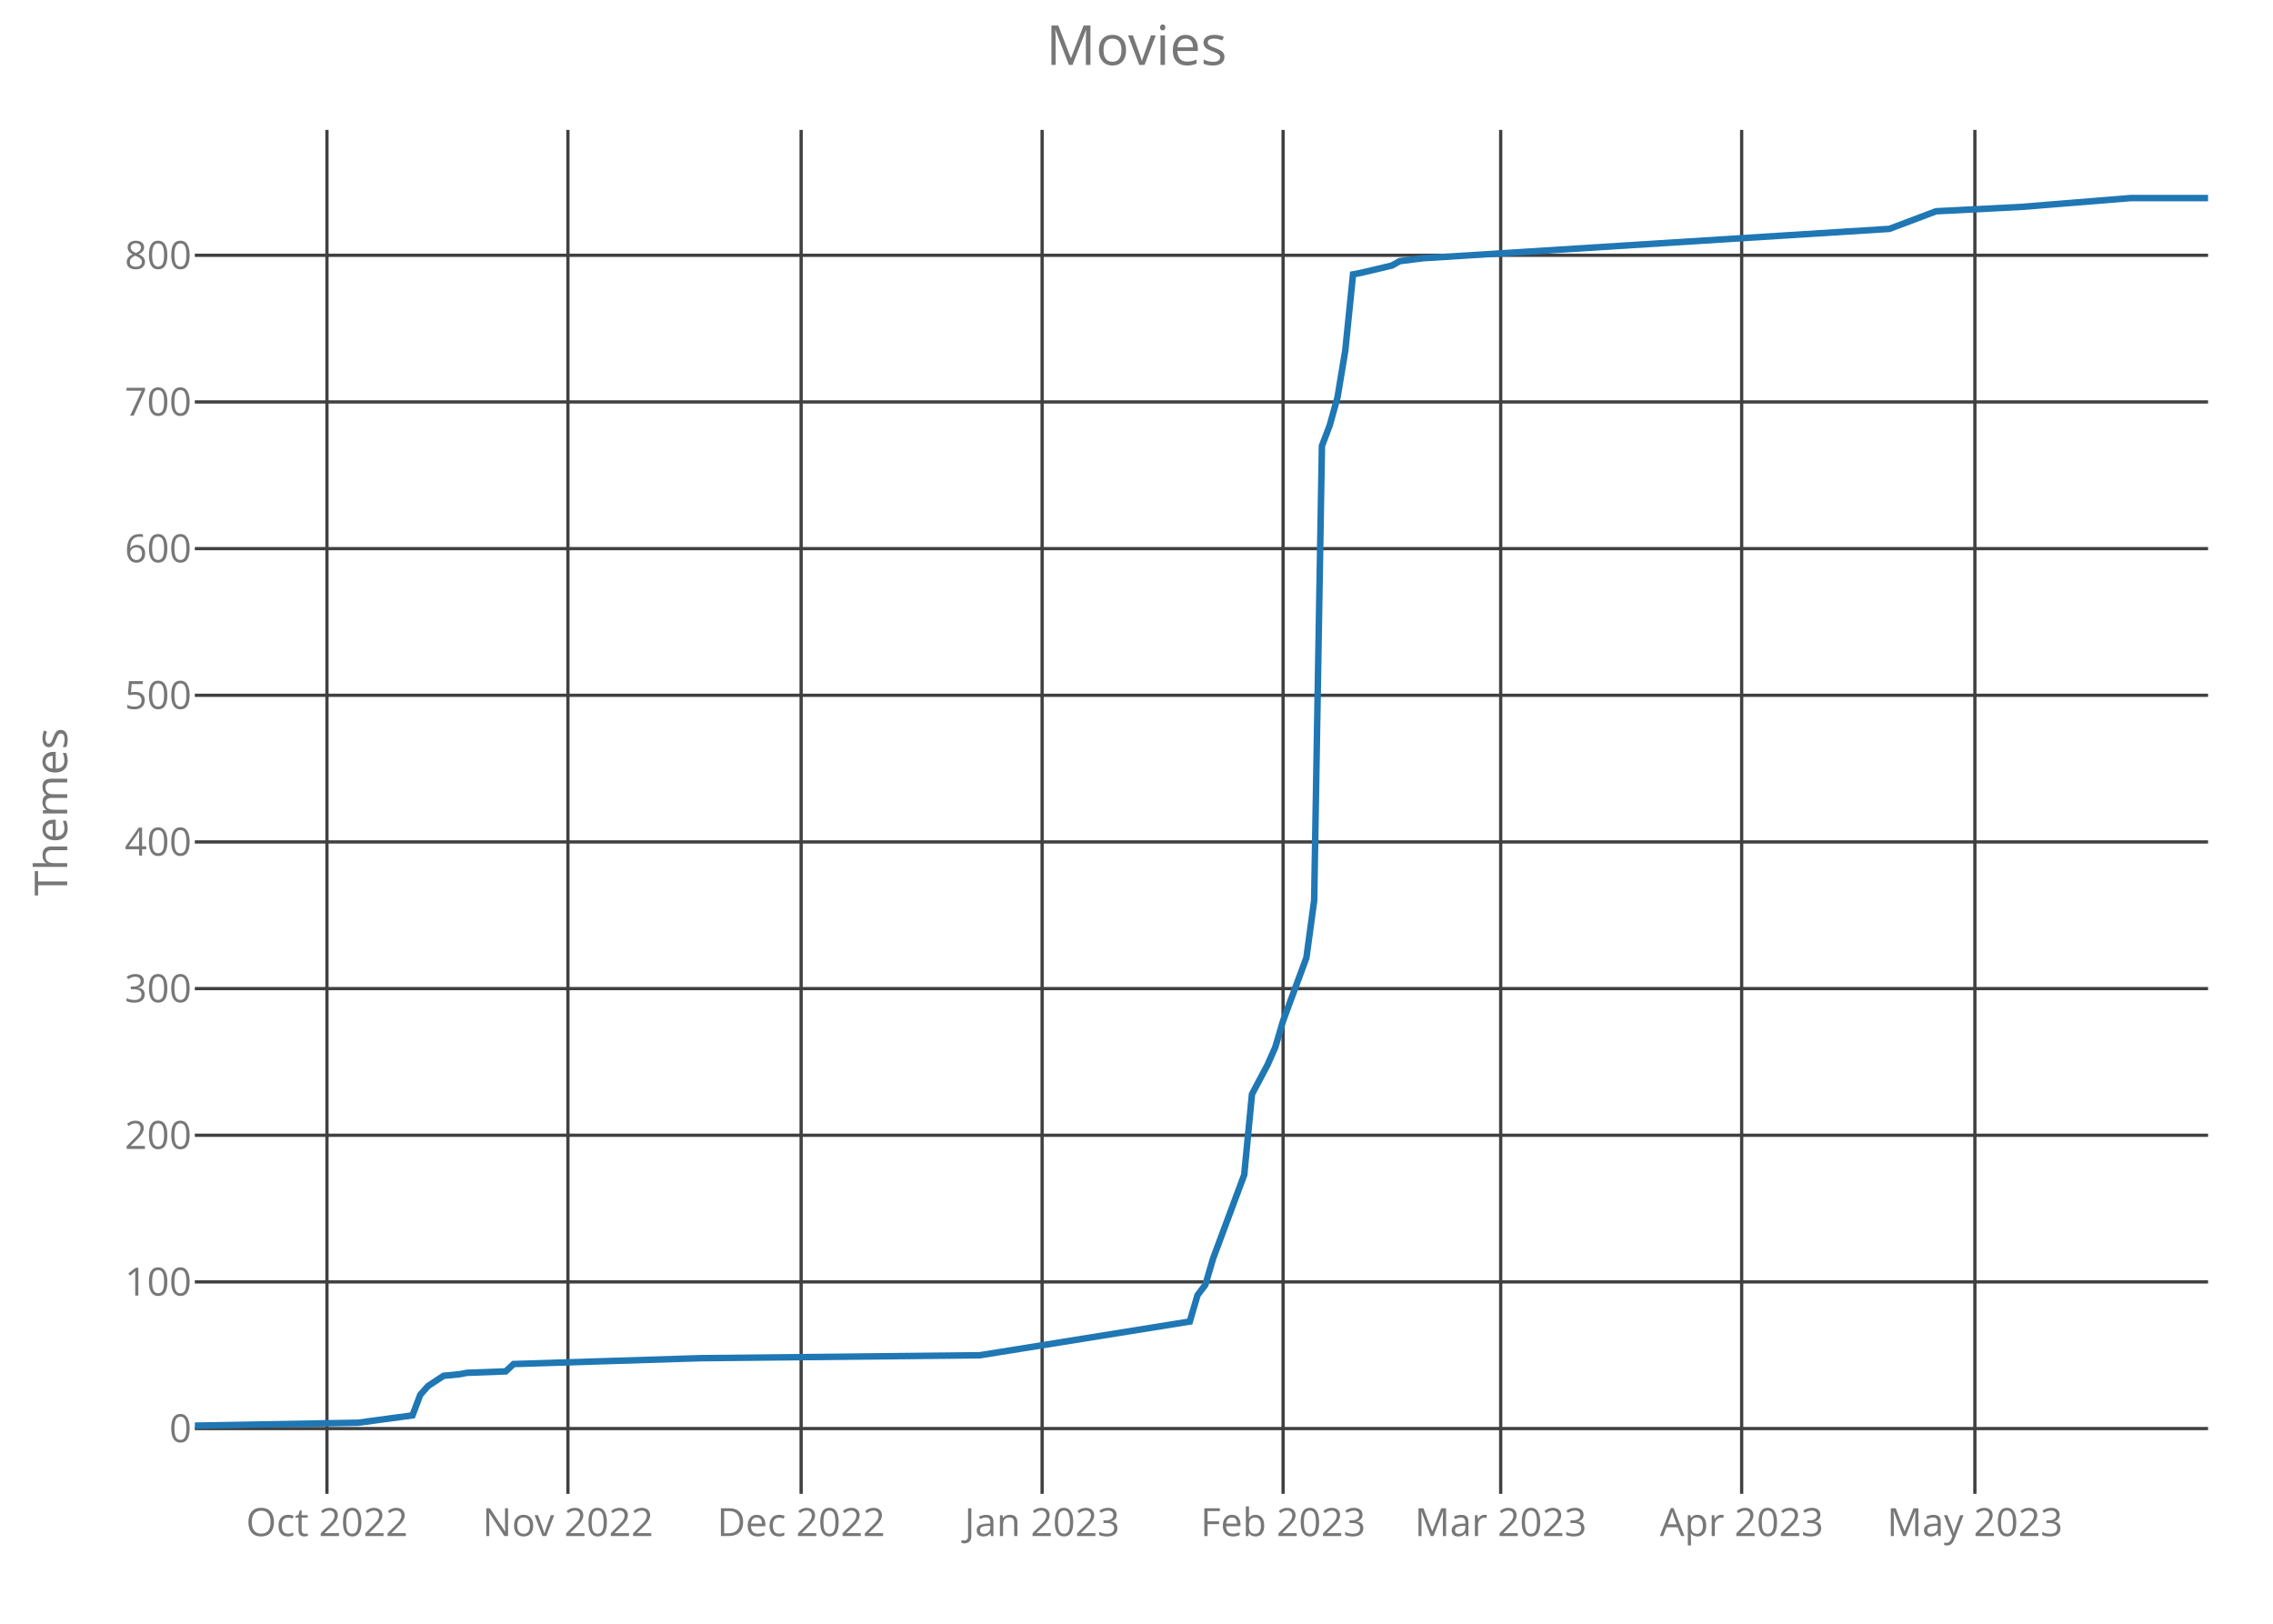
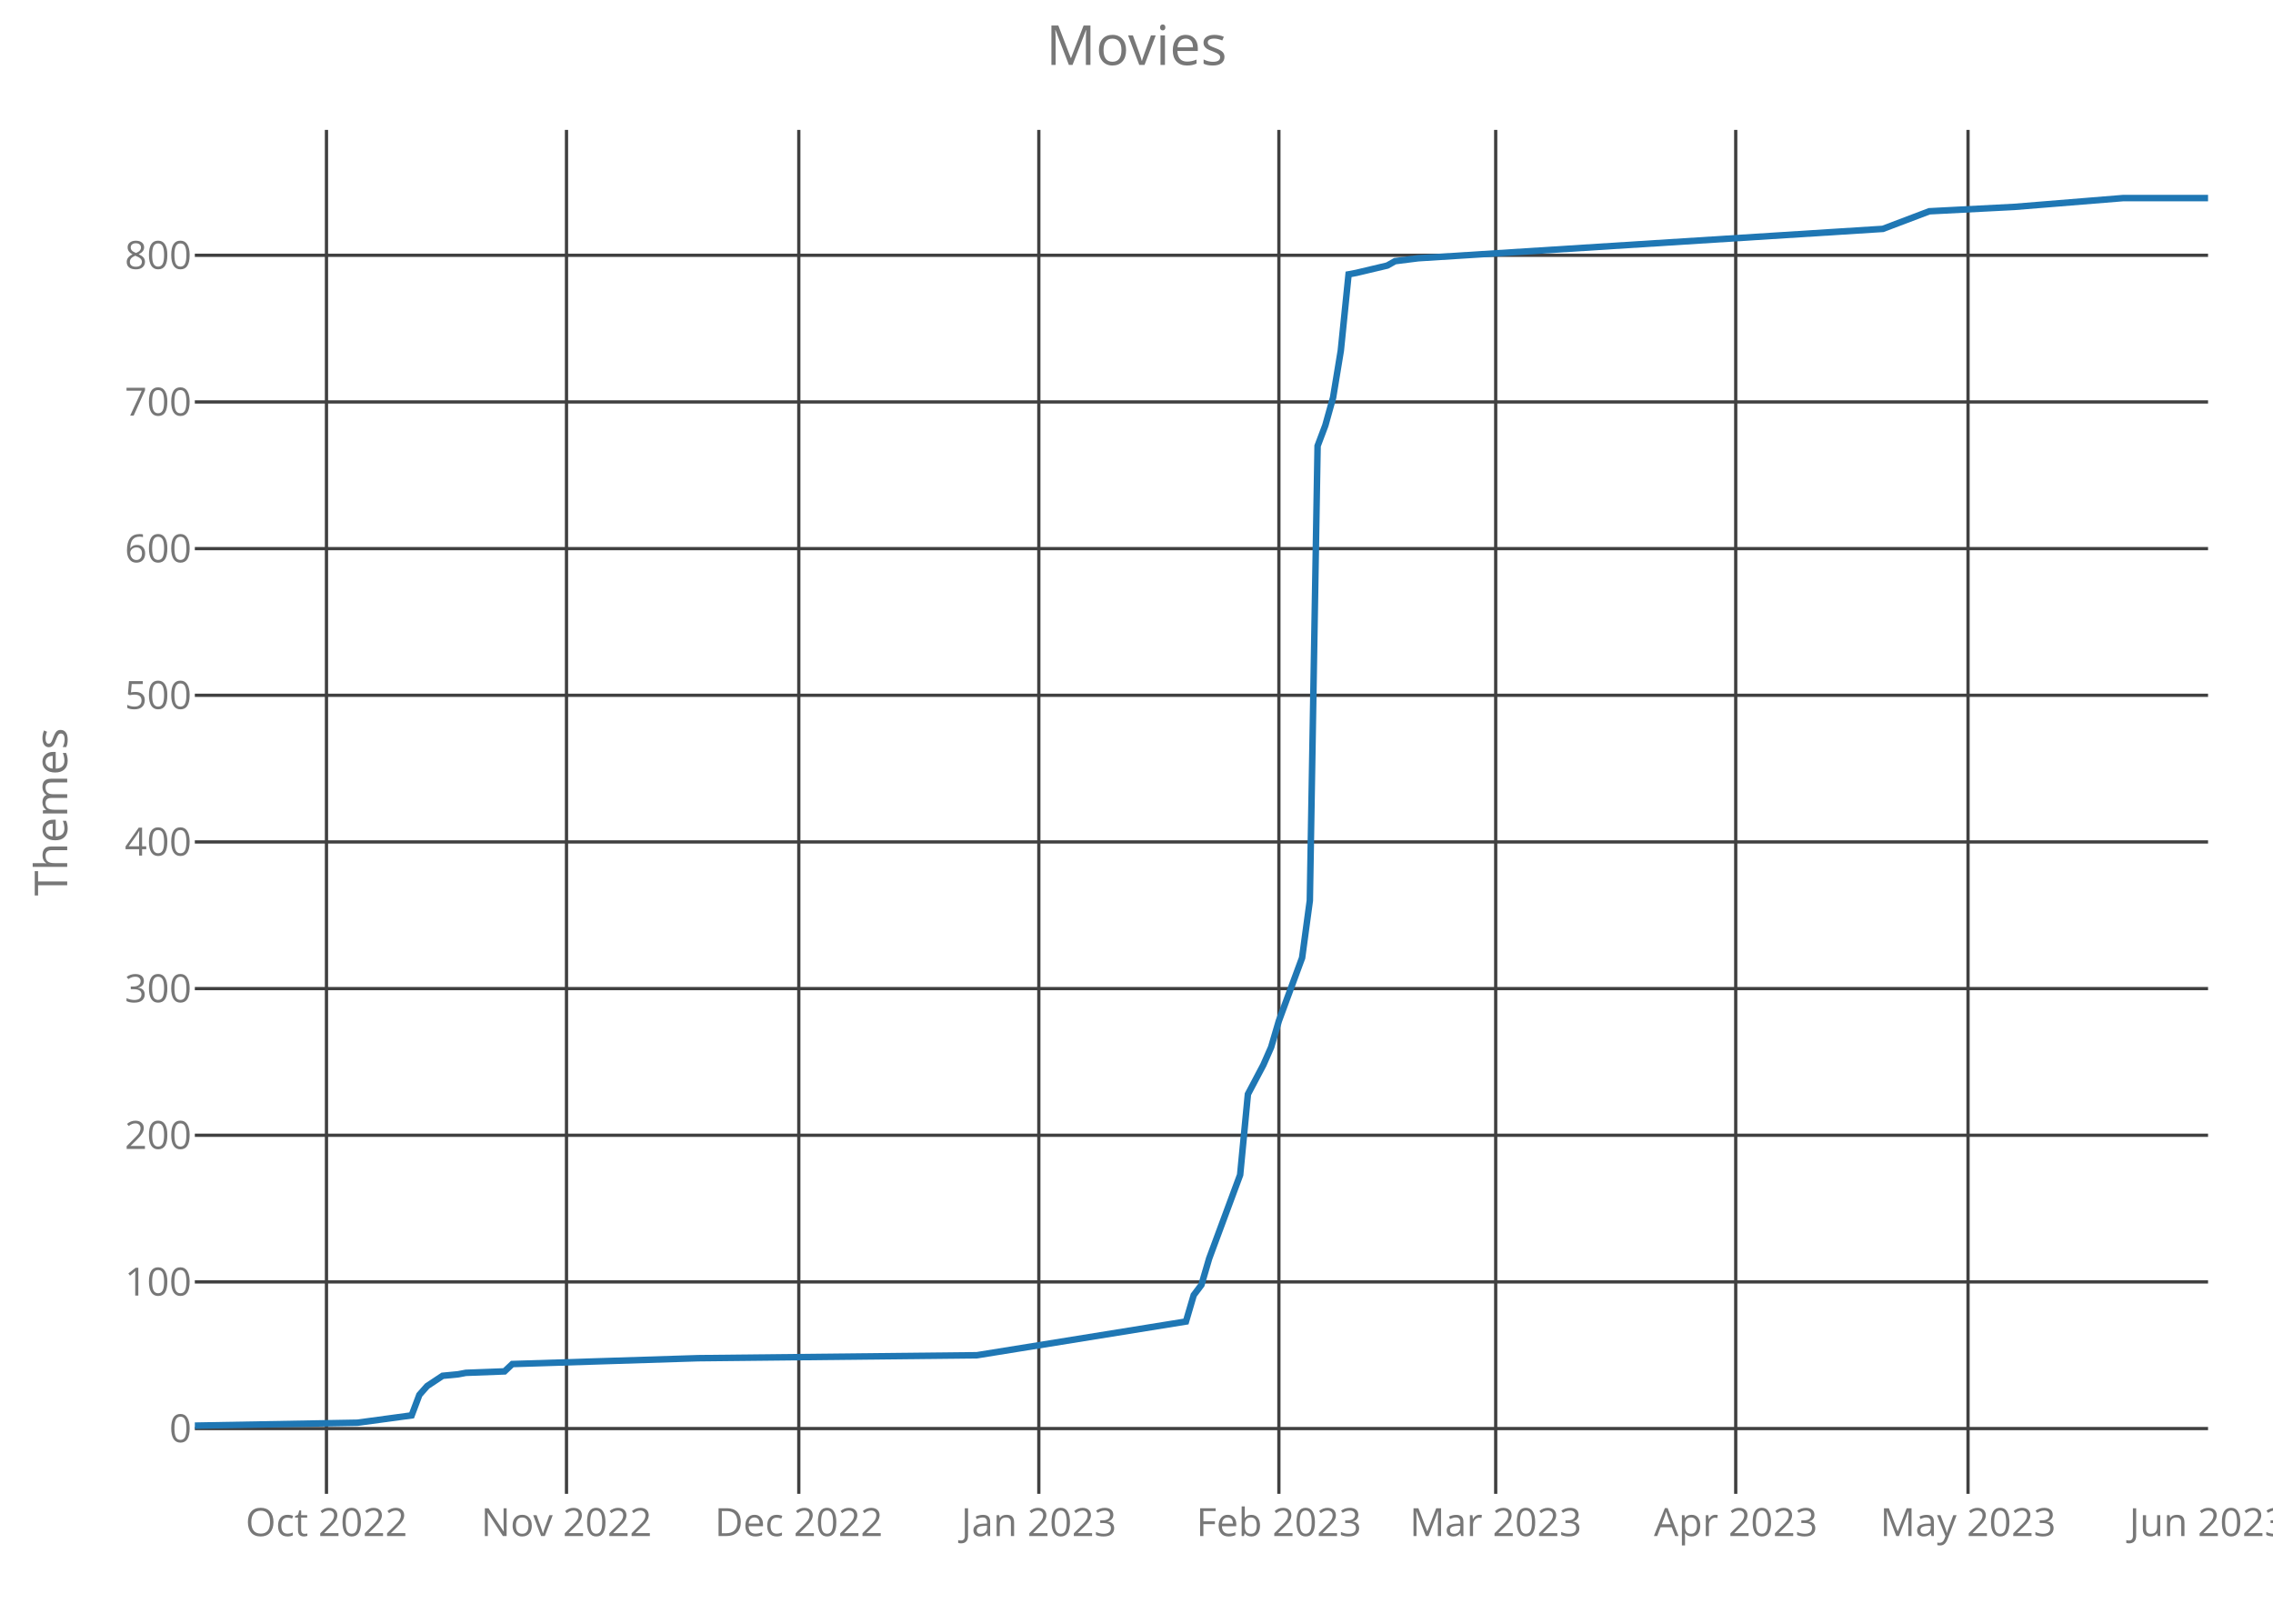
<svg xmlns="http://www.w3.org/2000/svg" class="main-svg" width="700" height="500" style="" viewBox="0 0 700 500">
  <rect x="0" y="0" width="700" height="500" style="fill: rgb(0, 0, 0); fill-opacity: 0;" />
-   <defs id="defs-76ac92">
+   <defs id="defs-053896">
    <g class="clips">
-       <clipPath id="clip76ac92xyplot" class="plotclip">
+       <clipPath id="clip053896xyplot" class="plotclip">
        <rect width="620" height="420" />
      </clipPath>
-       <clipPath class="axesclip" id="clip76ac92x">
+       <clipPath class="axesclip" id="clip053896x">
        <rect x="60" y="0" width="620" height="500" />
      </clipPath>
-       <clipPath class="axesclip" id="clip76ac92y">
+       <clipPath class="axesclip" id="clip053896y">
        <rect x="0" y="40" width="700" height="420" />
      </clipPath>
-       <clipPath class="axesclip" id="clip76ac92xy">
+       <clipPath class="axesclip" id="clip053896xy">
        <rect x="60" y="40" width="620" height="420" />
      </clipPath>
    </g>
    <g class="gradients" />
  </defs>
  <g class="bglayer">
    <rect class="bg" x="60" y="40" width="620" height="420" style="fill: rgb(0, 0, 0); fill-opacity: 0; stroke-width: 0;" />
  </g>
  <g class="layer-below">
    <g class="imagelayer" />
    <g class="shapelayer" />
  </g>
  <g class="cartesianlayer">
    <g class="subplot xy">
      <g class="layer-subplot">
        <g class="shapelayer" />
        <g class="imagelayer" />
      </g>
      <g class="gridlayer">
        <g class="x">
-           <path class="xgrid crisp" transform="translate(100.69,0)" d="M0,40v420" style="stroke: rgb(64, 64, 64); stroke-opacity: 1; stroke-width: 1px;" />
-           <path class="xgrid crisp" transform="translate(174.9,0)" d="M0,40v420" style="stroke: rgb(64, 64, 64); stroke-opacity: 1; stroke-width: 1px;" />
-           <path class="xgrid crisp" transform="translate(246.72,0)" d="M0,40v420" style="stroke: rgb(64, 64, 64); stroke-opacity: 1; stroke-width: 1px;" />
-           <path class="xgrid crisp" transform="translate(320.93,0)" d="M0,40v420" style="stroke: rgb(64, 64, 64); stroke-opacity: 1; stroke-width: 1px;" />
-           <path class="xgrid crisp" transform="translate(395.14,0)" d="M0,40v420" style="stroke: rgb(64, 64, 64); stroke-opacity: 1; stroke-width: 1px;" />
-           <path class="xgrid crisp" transform="translate(462.16,0)" d="M0,40v420" style="stroke: rgb(64, 64, 64); stroke-opacity: 1; stroke-width: 1px;" />
-           <path class="xgrid crisp" transform="translate(536.37,0)" d="M0,40v420" style="stroke: rgb(64, 64, 64); stroke-opacity: 1; stroke-width: 1px;" />
-           <path class="xgrid crisp" transform="translate(608.19,0)" d="M0,40v420" style="stroke: rgb(64, 64, 64); stroke-opacity: 1; stroke-width: 1px;" />
+           <path class="xgrid crisp" transform="translate(100.54,0)" d="M0,40v420" style="stroke: rgb(64, 64, 64); stroke-opacity: 1; stroke-width: 1px;" />
+           <path class="xgrid crisp" transform="translate(174.46,0)" d="M0,40v420" style="stroke: rgb(64, 64, 64); stroke-opacity: 1; stroke-width: 1px;" />
+           <path class="xgrid crisp" transform="translate(246,0)" d="M0,40v420" style="stroke: rgb(64, 64, 64); stroke-opacity: 1; stroke-width: 1px;" />
+           <path class="xgrid crisp" transform="translate(319.92,0)" d="M0,40v420" style="stroke: rgb(64, 64, 64); stroke-opacity: 1; stroke-width: 1px;" />
+           <path class="xgrid crisp" transform="translate(393.85,0)" d="M0,40v420" style="stroke: rgb(64, 64, 64); stroke-opacity: 1; stroke-width: 1px;" />
+           <path class="xgrid crisp" transform="translate(460.62,0)" d="M0,40v420" style="stroke: rgb(64, 64, 64); stroke-opacity: 1; stroke-width: 1px;" />
+           <path class="xgrid crisp" transform="translate(534.54,0)" d="M0,40v420" style="stroke: rgb(64, 64, 64); stroke-opacity: 1; stroke-width: 1px;" />
+           <path class="xgrid crisp" transform="translate(606.08,0)" d="M0,40v420" style="stroke: rgb(64, 64, 64); stroke-opacity: 1; stroke-width: 1px;" />
        </g>
        <g class="y">
          <path class="ygrid crisp" transform="translate(0,439.9)" d="M60,0h620" style="stroke: rgb(64, 64, 64); stroke-opacity: 1; stroke-width: 1px;" />
          <path class="ygrid crisp" transform="translate(0,394.74)" d="M60,0h620" style="stroke: rgb(64, 64, 64); stroke-opacity: 1; stroke-width: 1px;" />
          <path class="ygrid crisp" transform="translate(0,349.58)" d="M60,0h620" style="stroke: rgb(64, 64, 64); stroke-opacity: 1; stroke-width: 1px;" />
          <path class="ygrid crisp" transform="translate(0,304.42)" d="M60,0h620" style="stroke: rgb(64, 64, 64); stroke-opacity: 1; stroke-width: 1px;" />
          <path class="ygrid crisp" transform="translate(0,259.26)" d="M60,0h620" style="stroke: rgb(64, 64, 64); stroke-opacity: 1; stroke-width: 1px;" />
          <path class="ygrid crisp" transform="translate(0,214.1)" d="M60,0h620" style="stroke: rgb(64, 64, 64); stroke-opacity: 1; stroke-width: 1px;" />
          <path class="ygrid crisp" transform="translate(0,168.94)" d="M60,0h620" style="stroke: rgb(64, 64, 64); stroke-opacity: 1; stroke-width: 1px;" />
          <path class="ygrid crisp" transform="translate(0,123.77)" d="M60,0h620" style="stroke: rgb(64, 64, 64); stroke-opacity: 1; stroke-width: 1px;" />
          <path class="ygrid crisp" transform="translate(0,78.61)" d="M60,0h620" style="stroke: rgb(64, 64, 64); stroke-opacity: 1; stroke-width: 1px;" />
        </g>
      </g>
      <g class="zerolinelayer" />
      <path class="xlines-below crisp" d="M0,0" style="fill: none;" />
      <path class="ylines-below crisp" d="M0,0" style="fill: none;" />
      <g class="overlines-below" />
      <g class="xaxislayer-below">
        <g class="xtick">
-           <text text-anchor="middle" x="0" y="473" transform="translate(100.69,0)" style="font-family: 'Open Sans'; font-size: 12px; fill: rgb(119, 119, 119); fill-opacity: 1; white-space: pre;">Oct 2022</text>
+           <text text-anchor="middle" x="0" y="473" transform="translate(100.54,0)" style="font-family: 'Open Sans'; font-size: 12px; fill: rgb(119, 119, 119); fill-opacity: 1; white-space: pre;">Oct 2022</text>
        </g>
        <g class="xtick">
-           <text text-anchor="middle" x="0" y="473" transform="translate(174.9,0)" style="font-family: 'Open Sans'; font-size: 12px; fill: rgb(119, 119, 119); fill-opacity: 1; white-space: pre;">Nov 2022</text>
+           <text text-anchor="middle" x="0" y="473" transform="translate(174.46,0)" style="font-family: 'Open Sans'; font-size: 12px; fill: rgb(119, 119, 119); fill-opacity: 1; white-space: pre;">Nov 2022</text>
        </g>
        <g class="xtick">
-           <text text-anchor="middle" x="0" y="473" transform="translate(246.72,0)" style="font-family: 'Open Sans'; font-size: 12px; fill: rgb(119, 119, 119); fill-opacity: 1; white-space: pre;">Dec 2022</text>
+           <text text-anchor="middle" x="0" y="473" transform="translate(246,0)" style="font-family: 'Open Sans'; font-size: 12px; fill: rgb(119, 119, 119); fill-opacity: 1; white-space: pre;">Dec 2022</text>
        </g>
        <g class="xtick">
-           <text text-anchor="middle" x="0" y="473" transform="translate(320.93,0)" style="font-family: 'Open Sans'; font-size: 12px; fill: rgb(119, 119, 119); fill-opacity: 1; white-space: pre;">Jan 2023</text>
+           <text text-anchor="middle" x="0" y="473" transform="translate(319.92,0)" style="font-family: 'Open Sans'; font-size: 12px; fill: rgb(119, 119, 119); fill-opacity: 1; white-space: pre;">Jan 2023</text>
        </g>
        <g class="xtick">
-           <text text-anchor="middle" x="0" y="473" transform="translate(395.14,0)" style="font-family: 'Open Sans'; font-size: 12px; fill: rgb(119, 119, 119); fill-opacity: 1; white-space: pre;">Feb 2023</text>
+           <text text-anchor="middle" x="0" y="473" transform="translate(393.85,0)" style="font-family: 'Open Sans'; font-size: 12px; fill: rgb(119, 119, 119); fill-opacity: 1; white-space: pre;">Feb 2023</text>
        </g>
        <g class="xtick">
-           <text text-anchor="middle" x="0" y="473" transform="translate(462.16,0)" style="font-family: 'Open Sans'; font-size: 12px; fill: rgb(119, 119, 119); fill-opacity: 1; white-space: pre;">Mar 2023</text>
+           <text text-anchor="middle" x="0" y="473" transform="translate(460.62,0)" style="font-family: 'Open Sans'; font-size: 12px; fill: rgb(119, 119, 119); fill-opacity: 1; white-space: pre;">Mar 2023</text>
        </g>
        <g class="xtick">
-           <text text-anchor="middle" x="0" y="473" transform="translate(536.37,0)" style="font-family: 'Open Sans'; font-size: 12px; fill: rgb(119, 119, 119); fill-opacity: 1; white-space: pre;">Apr 2023</text>
+           <text text-anchor="middle" x="0" y="473" transform="translate(534.54,0)" style="font-family: 'Open Sans'; font-size: 12px; fill: rgb(119, 119, 119); fill-opacity: 1; white-space: pre;">Apr 2023</text>
        </g>
        <g class="xtick">
-           <text text-anchor="middle" x="0" y="473" transform="translate(608.19,0)" style="font-family: 'Open Sans'; font-size: 12px; fill: rgb(119, 119, 119); fill-opacity: 1; white-space: pre;">May 2023</text>
+           <text text-anchor="middle" x="0" y="473" transform="translate(606.08,0)" style="font-family: 'Open Sans'; font-size: 12px; fill: rgb(119, 119, 119); fill-opacity: 1; white-space: pre;">May 2023</text>
+         </g>
+         <g class="xtick">
+           <text text-anchor="middle" x="0" y="473" transform="translate(680,0)" style="font-family: 'Open Sans'; font-size: 12px; fill: rgb(119, 119, 119); fill-opacity: 1; white-space: pre;">Jun 2023</text>
        </g>
      </g>
      <g class="yaxislayer-below">
        <g class="ytick">
          <text text-anchor="end" x="59" y="4.2" transform="translate(0,439.9)" style="font-family: 'Open Sans'; font-size: 12px; fill: rgb(119, 119, 119); fill-opacity: 1; white-space: pre;">0</text>
        </g>
        <g class="ytick">
          <text text-anchor="end" x="59" y="4.2" transform="translate(0,394.74)" style="font-family: 'Open Sans'; font-size: 12px; fill: rgb(119, 119, 119); fill-opacity: 1; white-space: pre;">100</text>
        </g>
        <g class="ytick">
          <text text-anchor="end" x="59" y="4.2" transform="translate(0,349.58)" style="font-family: 'Open Sans'; font-size: 12px; fill: rgb(119, 119, 119); fill-opacity: 1; white-space: pre;">200</text>
        </g>
        <g class="ytick">
          <text text-anchor="end" x="59" y="4.2" transform="translate(0,304.42)" style="font-family: 'Open Sans'; font-size: 12px; fill: rgb(119, 119, 119); fill-opacity: 1; white-space: pre;">300</text>
        </g>
        <g class="ytick">
          <text text-anchor="end" x="59" y="4.2" transform="translate(0,259.26)" style="font-family: 'Open Sans'; font-size: 12px; fill: rgb(119, 119, 119); fill-opacity: 1; white-space: pre;">400</text>
        </g>
        <g class="ytick">
          <text text-anchor="end" x="59" y="4.2" transform="translate(0,214.1)" style="font-family: 'Open Sans'; font-size: 12px; fill: rgb(119, 119, 119); fill-opacity: 1; white-space: pre;">500</text>
        </g>
        <g class="ytick">
          <text text-anchor="end" x="59" y="4.2" transform="translate(0,168.94)" style="font-family: 'Open Sans'; font-size: 12px; fill: rgb(119, 119, 119); fill-opacity: 1; white-space: pre;">600</text>
        </g>
        <g class="ytick">
          <text text-anchor="end" x="59" y="4.2" transform="translate(0,123.77)" style="font-family: 'Open Sans'; font-size: 12px; fill: rgb(119, 119, 119); fill-opacity: 1; white-space: pre;">700</text>
        </g>
        <g class="ytick">
          <text text-anchor="end" x="59" y="4.2" transform="translate(0,78.61)" style="font-family: 'Open Sans'; font-size: 12px; fill: rgb(119, 119, 119); fill-opacity: 1; white-space: pre;">800</text>
        </g>
      </g>
      <g class="overaxes-below" />
-       <g class="plot" transform="translate(60,40)" clip-path="url('#clip76ac92xyplot')">
+       <g class="plot" transform="translate(60,40)" clip-path="url('#clip053896xyplot')">
        <g class="scatterlayer mlayer">
-           <g class="trace scatter trace053bd8" style="stroke-miterlimit: 2; opacity: 1;">
+           <g class="trace scatter trace0abba6" style="stroke-miterlimit: 2; opacity: 1;">
            <g class="fills" />
            <g class="errorbars" />
            <g class="lines">
-               <path class="js-line" d="M0,399L50.27,398.1L67.03,395.84L69.42,389.52L71.81,386.81L76.6,383.65L81.39,383.19L83.78,382.74L95.75,382.29L98.15,380.03L155.6,378.23L241.78,377.32L306.41,366.94L308.8,358.81L311.2,355.65L313.59,347.52L323.17,321.77L325.56,296.94L330.35,287.9L332.74,282.48L335.14,274.35L342.32,254.94L344.71,237.32L347.1,97.32L349.5,91L351.89,82.42L354.29,67.97L356.68,44.48L359.07,44.03L368.65,41.77L371.04,40.42L378.22,39.52L521.85,30.48L536.22,25.06L562.55,23.71L596.06,21L620,21" style="vector-effect: non-scaling-stroke; fill: none; stroke: rgb(31, 119, 180); stroke-opacity: 1; stroke-width: 2px; opacity: 1;" />
+               <path class="js-line" d="M0,399L50.08,398.1L66.77,395.84L69.15,389.52L71.54,386.81L76.31,383.65L81.08,383.19L83.46,382.74L95.38,382.29L97.77,380.03L155,378.23L240.85,377.32L305.23,366.94L307.62,358.81L310,355.65L312.38,347.52L321.92,321.77L324.31,296.94L329.08,287.9L331.46,282.48L333.85,274.35L341,254.94L343.38,237.32L345.77,97.32L348.15,91L350.54,82.42L352.92,67.97L355.31,44.48L357.69,44.03L367.23,41.77L369.62,40.42L376.77,39.52L519.85,30.48L534.15,25.06L560.38,23.71L593.77,21L620,21" style="vector-effect: non-scaling-stroke; fill: none; stroke: rgb(31, 119, 180); stroke-opacity: 1; stroke-width: 2px; opacity: 1;" />
            </g>
            <g class="points" />
            <g class="text" />
          </g>
        </g>
      </g>
      <g class="overplot" />
      <path class="xlines-above" />
      <path class="ylines-above" />
      <g class="overlines-above" />
      <g class="xaxislayer-above" />
      <g class="yaxislayer-above" />
      <g class="overaxes-above" />
    </g>
  </g>
  <g class="polarlayer" />
  <g class="ternarylayer" />
  <g class="geolayer" />
  <g class="funnelarealayer" />
  <g class="pielayer" />
  <g class="treemaplayer" />
  <g class="sunburstlayer" />
  <g class="glimages" />
-   <defs id="topdefs-76ac92">
+   <defs id="topdefs-053896">
    <g class="clips" />
  </defs>
  <g class="layer-above">
    <g class="imagelayer" />
    <g class="shapelayer" />
  </g>
  <g class="infolayer">
    <g class="g-gtitle">
      <text class="gtitle" x="350" y="20" text-anchor="middle" dy="0em" style="font-family: 'Open Sans'; font-size: 17px; fill: rgb(119, 119, 119); opacity: 1; font-weight: normal; white-space: pre;">Movies</text>
    </g>
    <g class="g-xtitle" />
    <g class="g-ytitle">
      <text class="ytitle" transform="rotate(-90,20.7,250)" x="20.7" y="250" text-anchor="middle" style="font-family: 'Open Sans'; font-size: 14px; fill: rgb(119, 119, 119); opacity: 1; font-weight: normal; white-space: pre;">Themes</text>
    </g>
  </g>
</svg>
